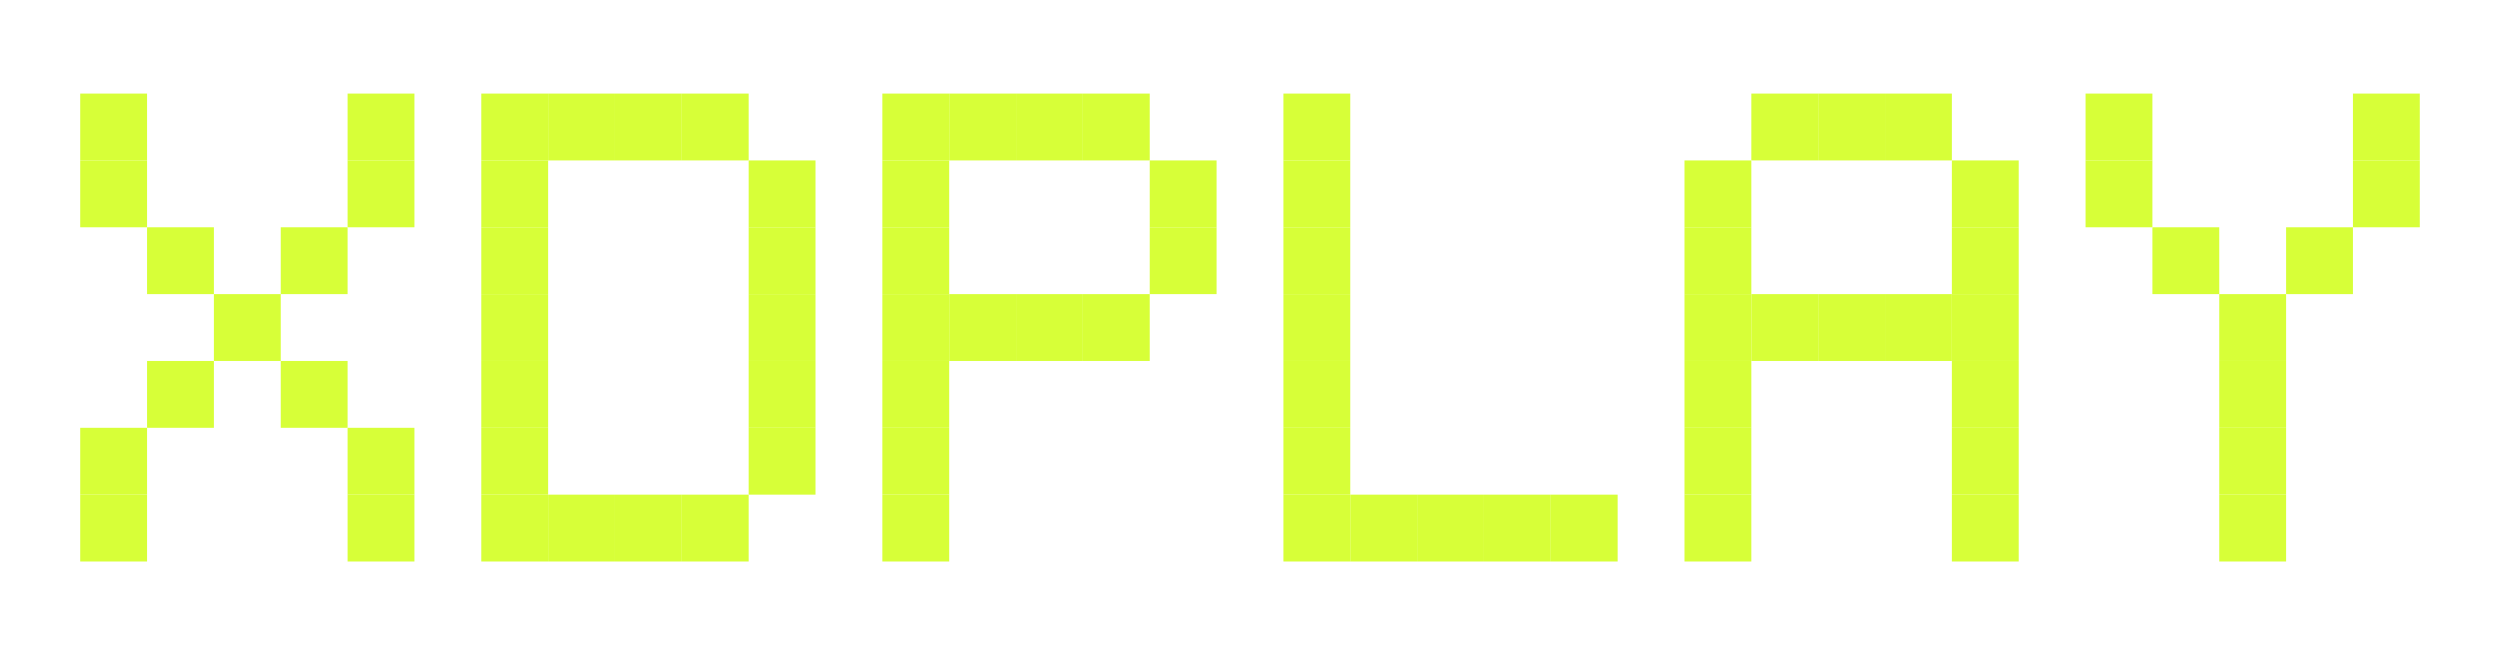
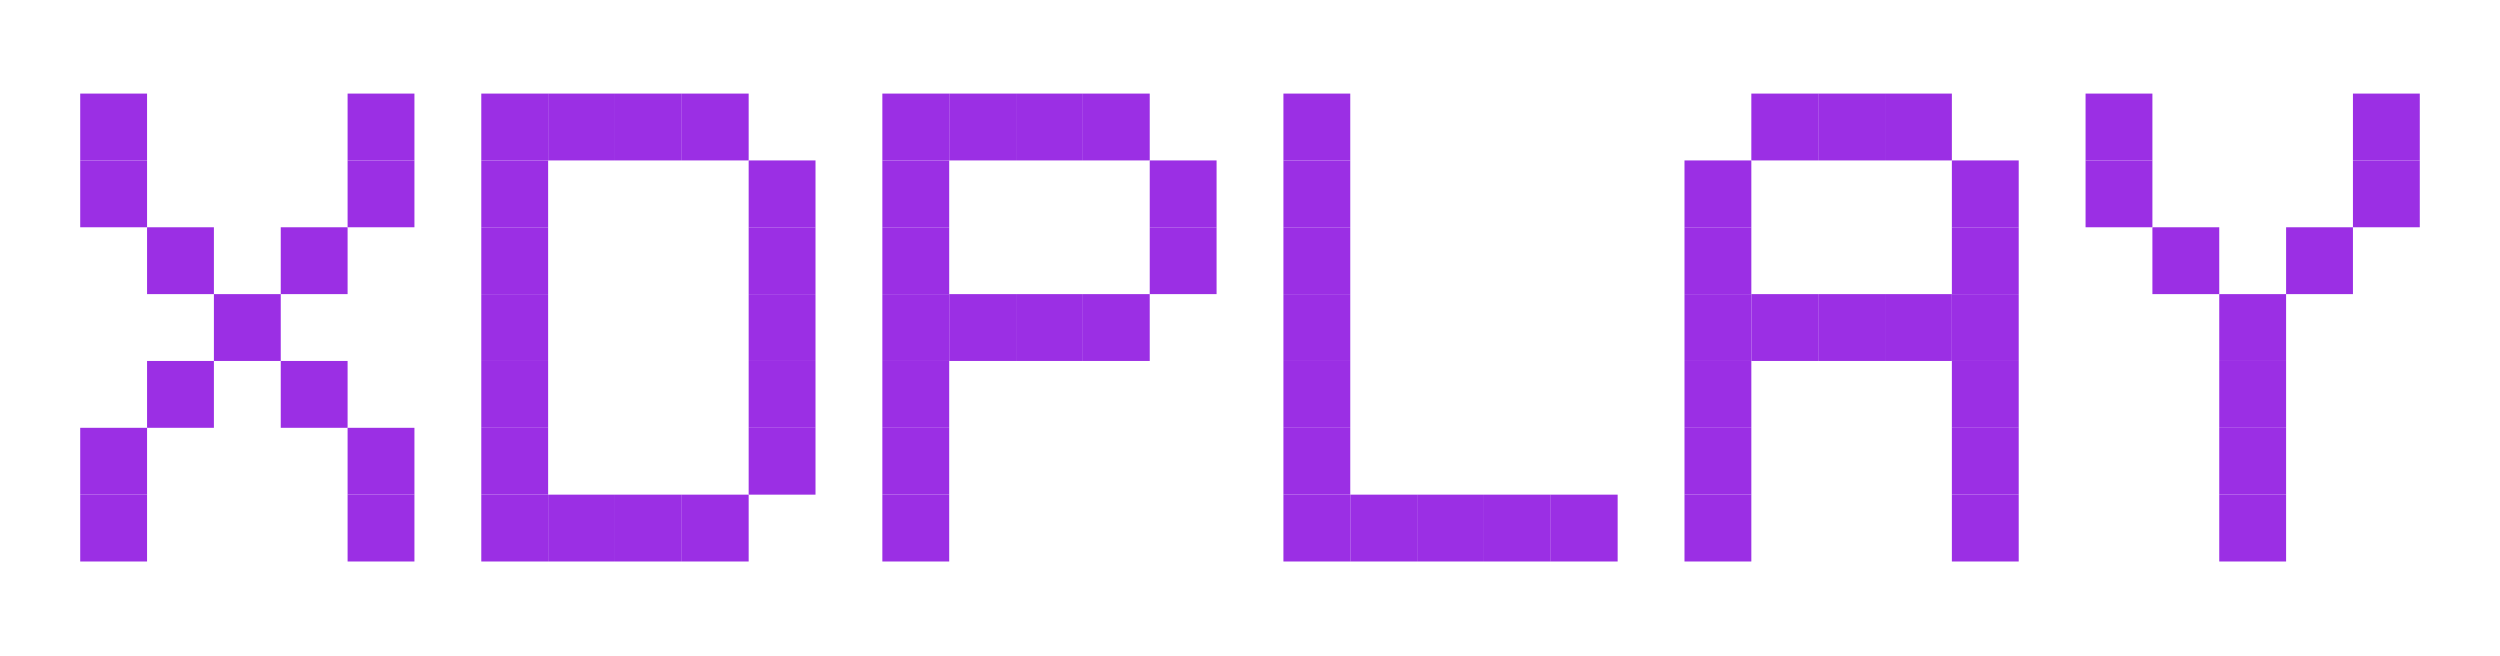
<svg xmlns="http://www.w3.org/2000/svg" viewBox="0 0 374 98" role="img" aria-label="XDPLAY">
-   <g fill="#d7ff38">
+   <g fill="#9b2fe4">
    <rect x="12" y="14" width="10" height="10" />
    <rect x="52" y="14" width="10" height="10" />
    <rect x="12" y="24" width="10" height="10" />
    <rect x="52" y="24" width="10" height="10" />
    <rect x="22" y="34" width="10" height="10" />
    <rect x="42" y="34" width="10" height="10" />
    <rect x="32" y="44" width="10" height="10" />
    <rect x="22" y="54" width="10" height="10" />
    <rect x="42" y="54" width="10" height="10" />
    <rect x="12" y="64" width="10" height="10" />
    <rect x="52" y="64" width="10" height="10" />
    <rect x="12" y="74" width="10" height="10" />
    <rect x="52" y="74" width="10" height="10" />
    <rect x="72" y="14" width="10" height="10" />
    <rect x="82" y="14" width="10" height="10" />
    <rect x="92" y="14" width="10" height="10" />
    <rect x="102" y="14" width="10" height="10" />
    <rect x="72" y="24" width="10" height="10" />
    <rect x="112" y="24" width="10" height="10" />
    <rect x="72" y="34" width="10" height="10" />
    <rect x="112" y="34" width="10" height="10" />
    <rect x="72" y="44" width="10" height="10" />
    <rect x="112" y="44" width="10" height="10" />
    <rect x="72" y="54" width="10" height="10" />
    <rect x="112" y="54" width="10" height="10" />
    <rect x="72" y="64" width="10" height="10" />
    <rect x="112" y="64" width="10" height="10" />
    <rect x="72" y="74" width="10" height="10" />
    <rect x="82" y="74" width="10" height="10" />
    <rect x="92" y="74" width="10" height="10" />
    <rect x="102" y="74" width="10" height="10" />
    <rect x="132" y="14" width="10" height="10" />
    <rect x="142" y="14" width="10" height="10" />
    <rect x="152" y="14" width="10" height="10" />
    <rect x="162" y="14" width="10" height="10" />
    <rect x="132" y="24" width="10" height="10" />
    <rect x="172" y="24" width="10" height="10" />
    <rect x="132" y="34" width="10" height="10" />
    <rect x="172" y="34" width="10" height="10" />
    <rect x="132" y="44" width="10" height="10" />
    <rect x="142" y="44" width="10" height="10" />
    <rect x="152" y="44" width="10" height="10" />
    <rect x="162" y="44" width="10" height="10" />
    <rect x="132" y="54" width="10" height="10" />
    <rect x="132" y="64" width="10" height="10" />
    <rect x="132" y="74" width="10" height="10" />
    <rect x="192" y="14" width="10" height="10" />
    <rect x="192" y="24" width="10" height="10" />
    <rect x="192" y="34" width="10" height="10" />
    <rect x="192" y="44" width="10" height="10" />
    <rect x="192" y="54" width="10" height="10" />
    <rect x="192" y="64" width="10" height="10" />
    <rect x="192" y="74" width="10" height="10" />
    <rect x="202" y="74" width="10" height="10" />
    <rect x="212" y="74" width="10" height="10" />
    <rect x="222" y="74" width="10" height="10" />
    <rect x="232" y="74" width="10" height="10" />
    <rect x="262" y="14" width="10" height="10" />
    <rect x="272" y="14" width="10" height="10" />
    <rect x="282" y="14" width="10" height="10" />
    <rect x="252" y="24" width="10" height="10" />
    <rect x="292" y="24" width="10" height="10" />
    <rect x="252" y="34" width="10" height="10" />
    <rect x="292" y="34" width="10" height="10" />
    <rect x="252" y="44" width="10" height="10" />
    <rect x="262" y="44" width="10" height="10" />
    <rect x="272" y="44" width="10" height="10" />
    <rect x="282" y="44" width="10" height="10" />
    <rect x="292" y="44" width="10" height="10" />
    <rect x="252" y="54" width="10" height="10" />
    <rect x="292" y="54" width="10" height="10" />
    <rect x="252" y="64" width="10" height="10" />
    <rect x="292" y="64" width="10" height="10" />
    <rect x="252" y="74" width="10" height="10" />
    <rect x="292" y="74" width="10" height="10" />
    <rect x="312" y="14" width="10" height="10" />
    <rect x="352" y="14" width="10" height="10" />
    <rect x="312" y="24" width="10" height="10" />
    <rect x="352" y="24" width="10" height="10" />
    <rect x="322" y="34" width="10" height="10" />
    <rect x="342" y="34" width="10" height="10" />
    <rect x="332" y="44" width="10" height="10" />
    <rect x="332" y="54" width="10" height="10" />
    <rect x="332" y="64" width="10" height="10" />
    <rect x="332" y="74" width="10" height="10" />
  </g>
</svg>
